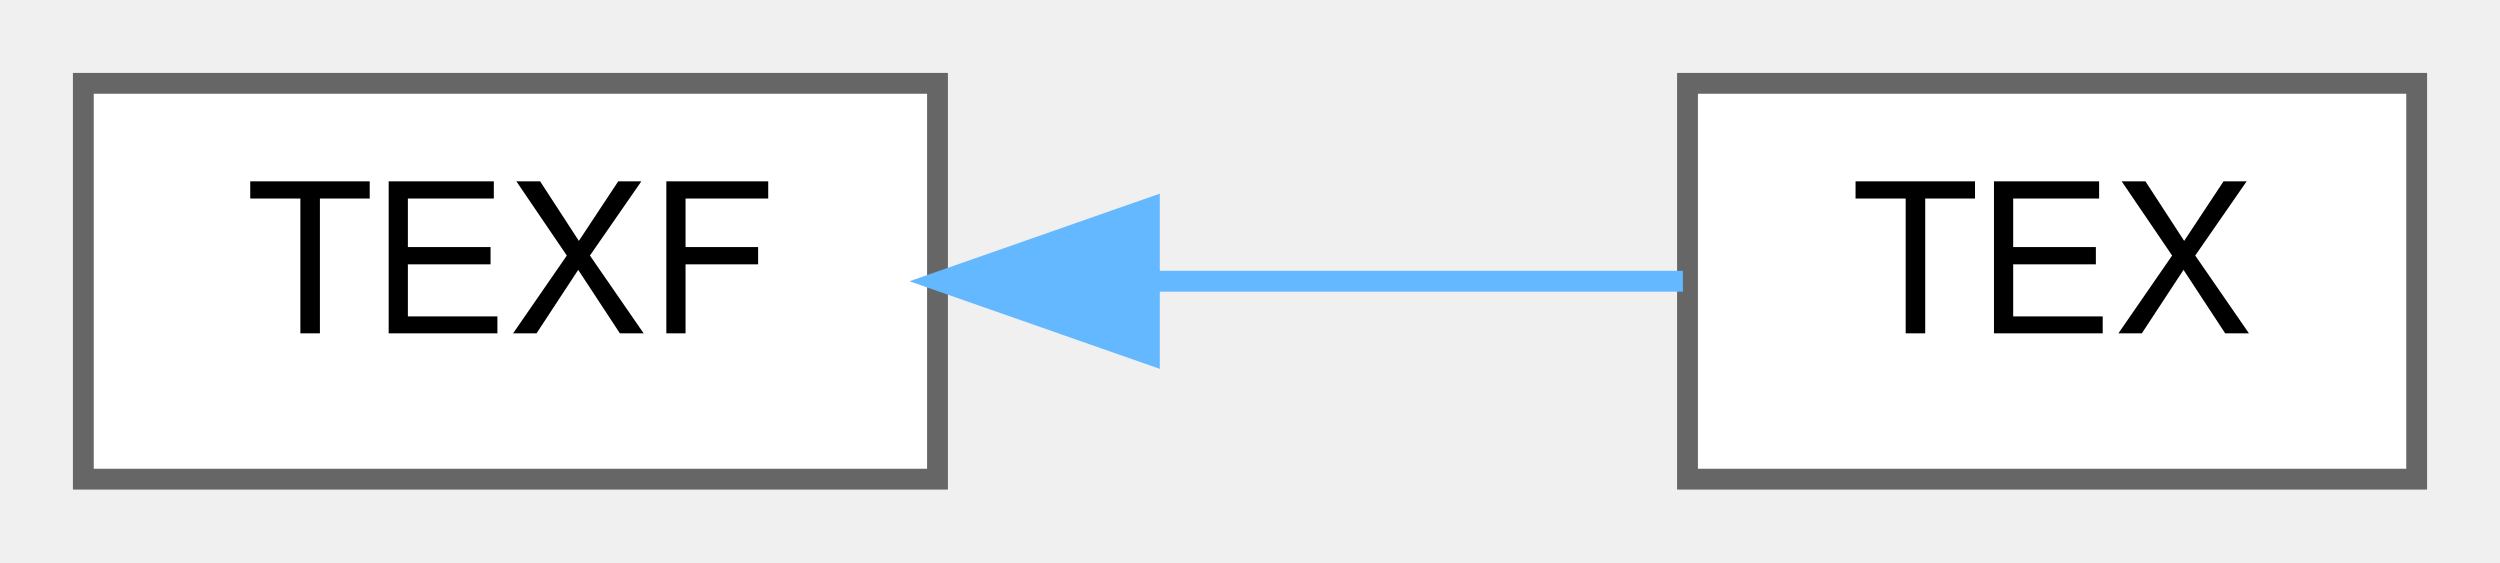
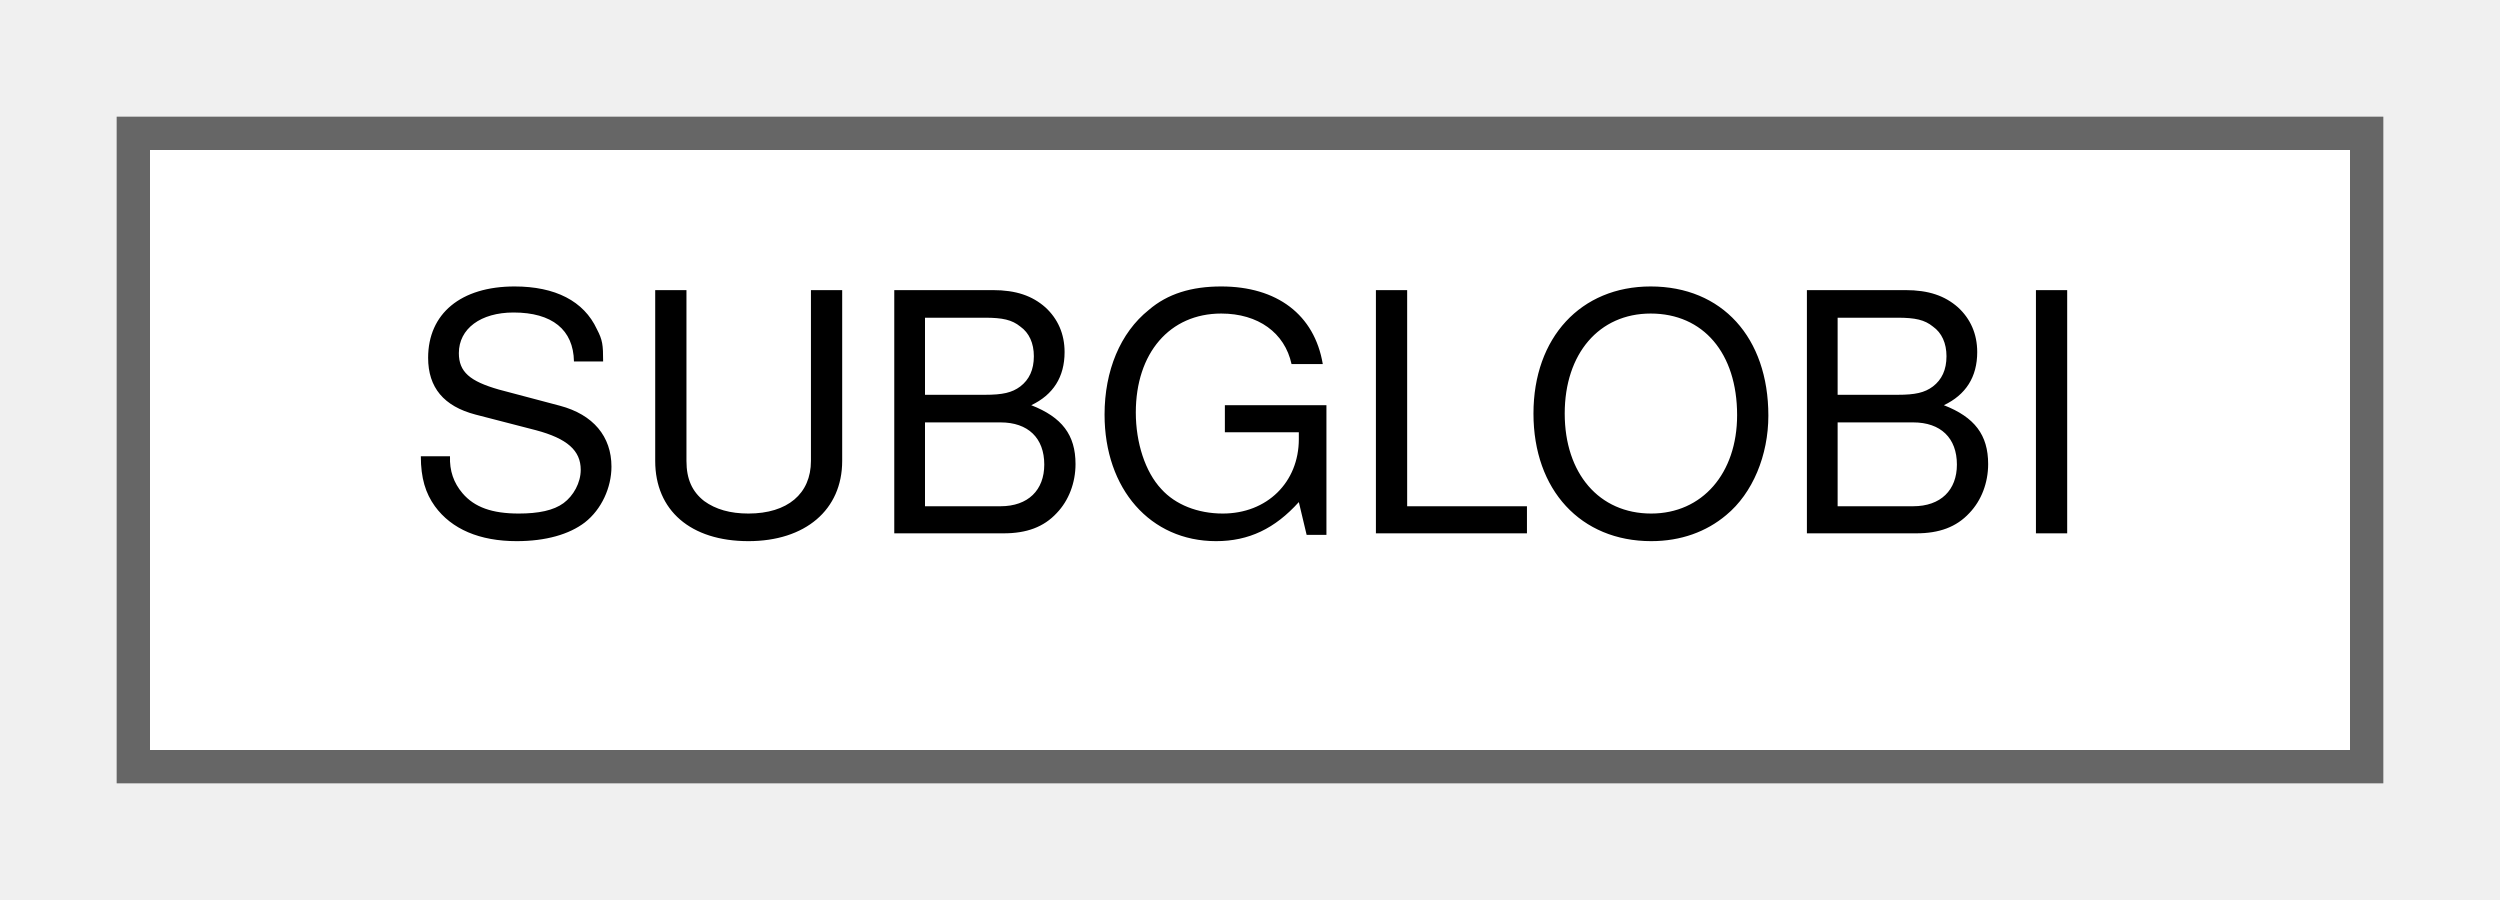
- <svg xmlns="http://www.w3.org/2000/svg" xmlns:xlink="http://www.w3.org/1999/xlink" width="120pt" height="27pt" viewBox="0.00 0.00 120.00 27.00">
+ <svg xmlns="http://www.w3.org/2000/svg" xmlns:xlink="http://www.w3.org/1999/xlink" width="75pt" height="27pt" viewBox="0.00 0.00 75.00 27.00">
  <g id="graph0" class="graph" transform="scale(1 1) rotate(0) translate(4 23)">
    <g id="Node000000" class="node">
      <g id="a_Node000000">
-         <a xlink:href="structTEXF.html" target="_top" xlink:title="Texture File.">
-           <polygon fill="white" stroke="#666666" points="41,-19 0,-19 0,0 41,0 41,-19" />
-           <text text-anchor="middle" x="20.5" y="-7" font-family="Helvetica,sans-Serif" font-size="10.00">TEXF</text>
-         </a>
-       </g>
-     </g>
-     <g id="Node000001" class="node">
-       <g id="a_Node000001">
-         <a xlink:href="structTEX.html" target="_top" xlink:title="Texture.">
-           <polygon fill="white" stroke="#666666" points="112,-19 77,-19 77,0 112,0 112,-19" />
-           <text text-anchor="middle" x="94.5" y="-7" font-family="Helvetica,sans-Serif" font-size="10.00">TEX</text>
-         </a>
-       </g>
-     </g>
-     <g id="edge215_Node000000_Node000001" class="edge">
-       <g id="a_edge215_Node000000_Node000001">
-         <a xlink:title=" ">
-           <path fill="none" stroke="#63b8ff" d="M51.38,-9.5C60.05,-9.5 69.22,-9.5 76.78,-9.5" />
-           <polygon fill="#63b8ff" stroke="#63b8ff" points="51.17,-6 41.17,-9.5 51.17,-13 51.17,-6" />
+         <a xlink:href="structSUBGLOBI.html" target="_top" xlink:title=" ">
+           <polygon fill="white" stroke="#666666" points="67,-19 0,-19 0,0 67,0 67,-19" />
+           <text text-anchor="middle" x="33.5" y="-7" font-family="Helvetica,sans-Serif" font-size="10.00">SUBGLOBI</text>
        </a>
      </g>
    </g>
  </g>
</svg>
